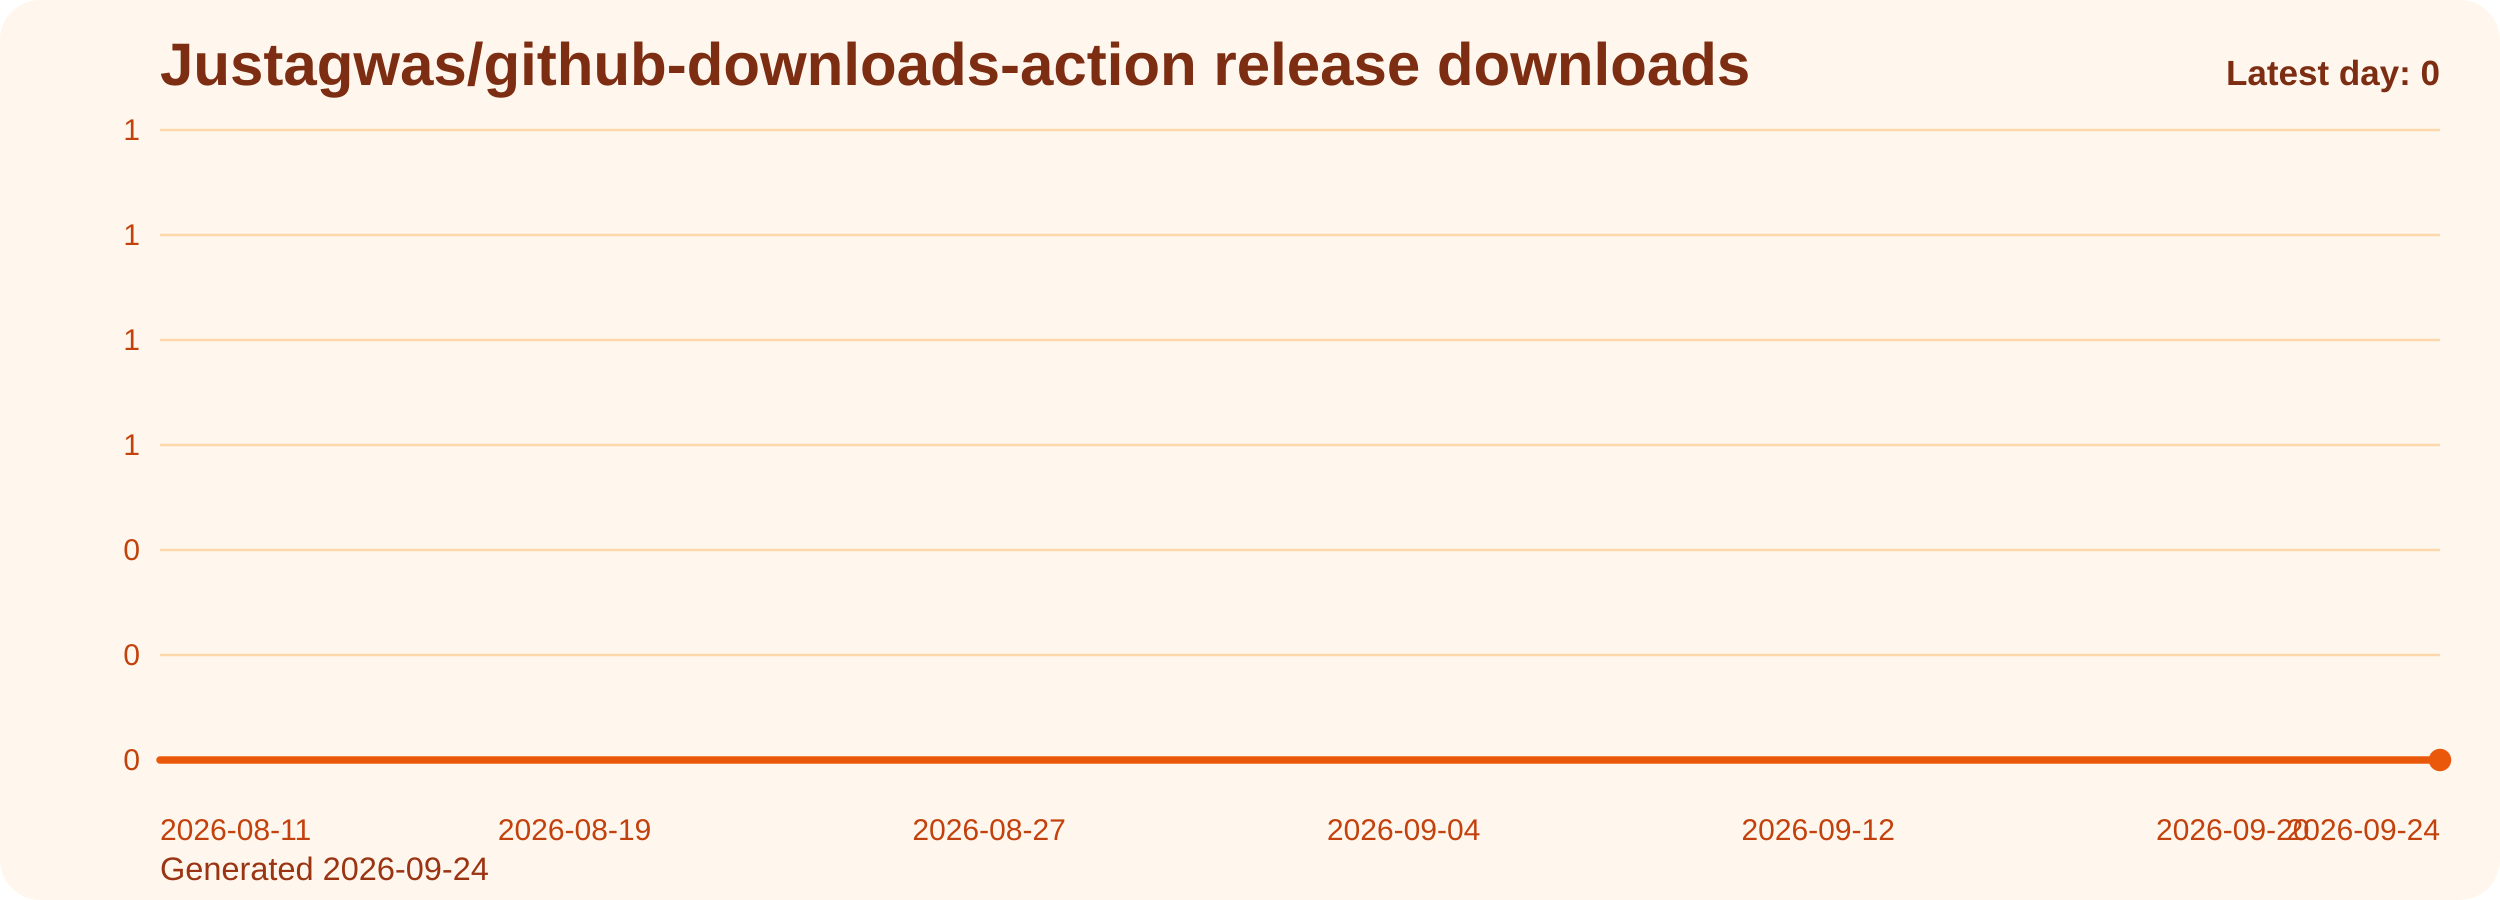
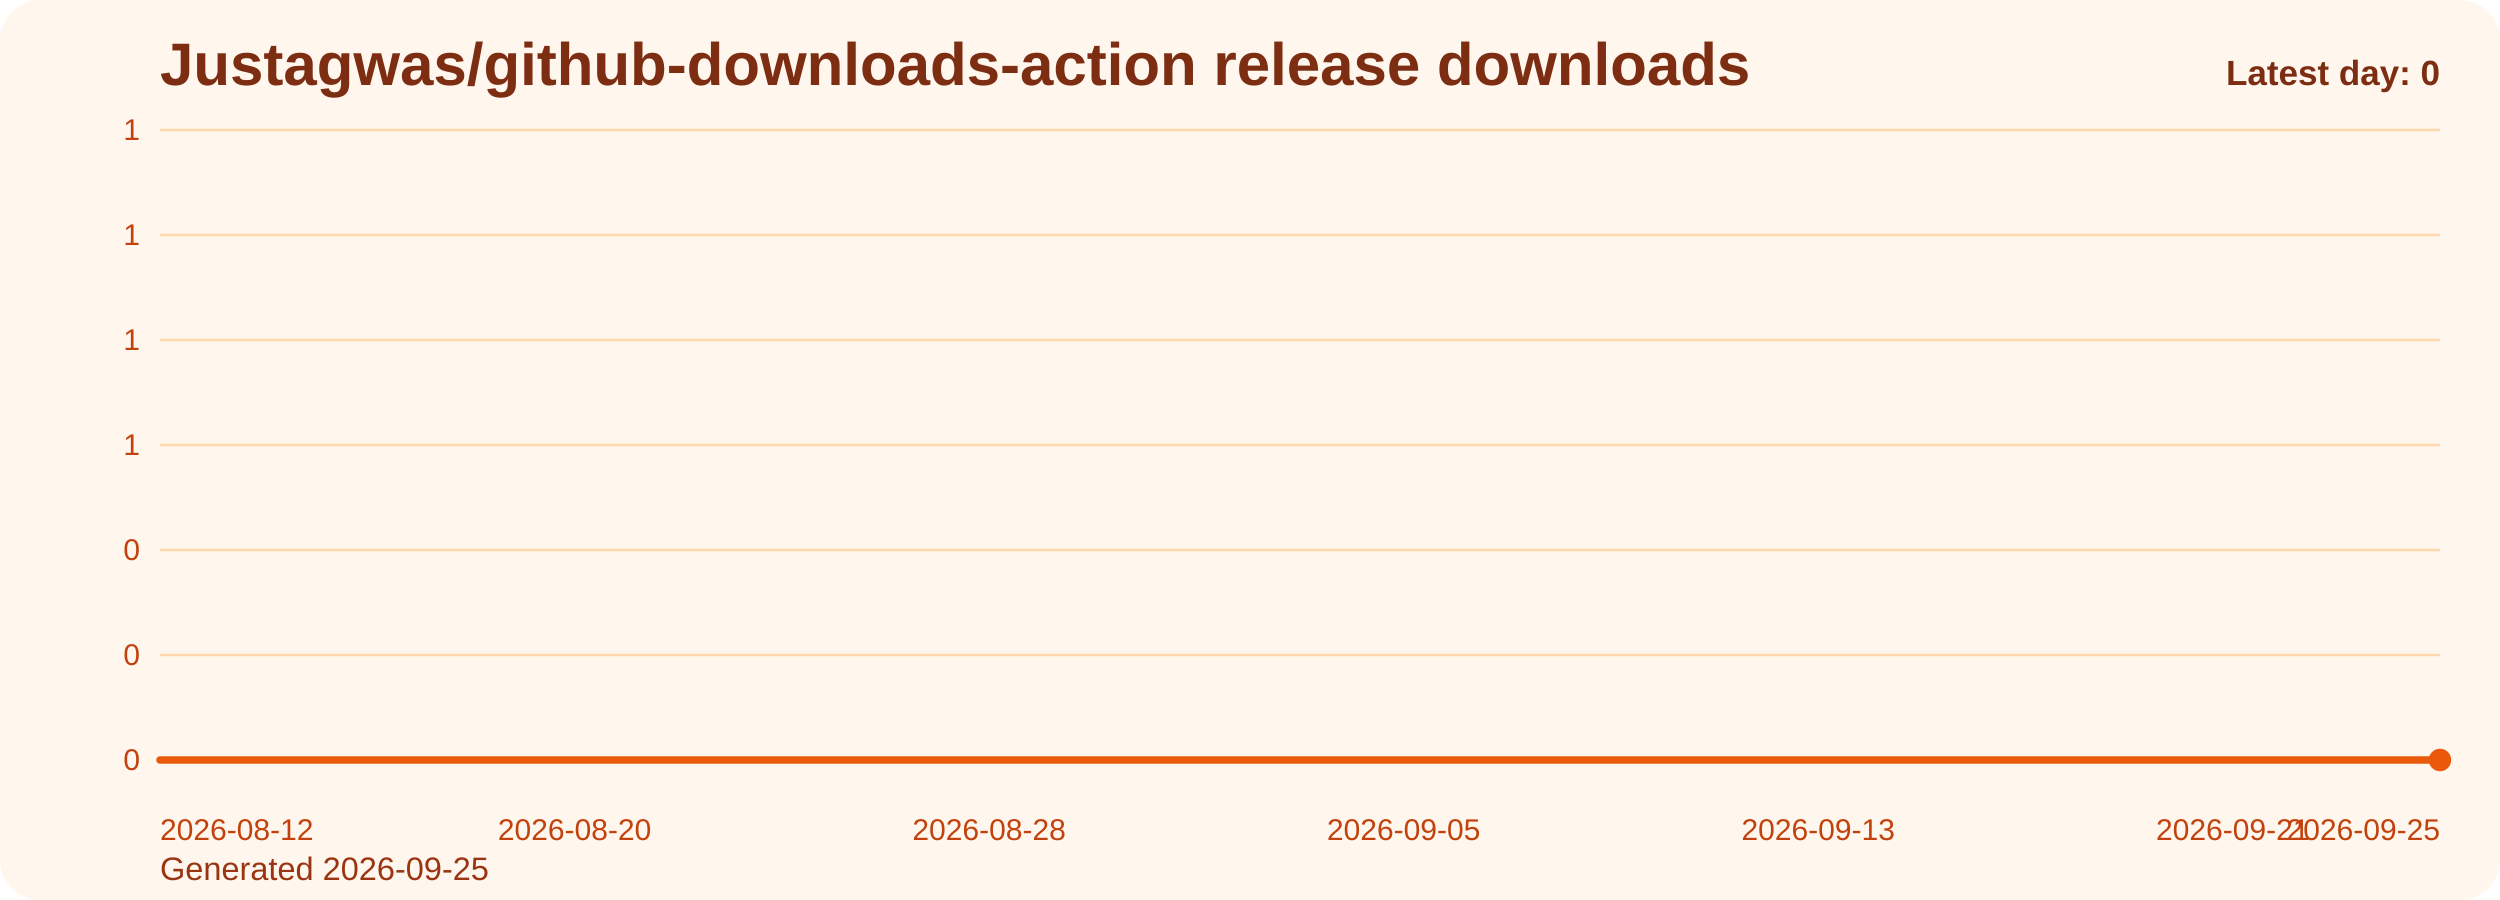
<svg xmlns="http://www.w3.org/2000/svg" viewBox="0 0 1000 360" role="img" aria-label="Justagwas/github-downloads-action release downloads chart">
  <defs>
    <linearGradient id="fill-daily-orange" x1="0" y1="0" x2="0" y2="1">
      <stop offset="0%" stop-color="#f97316" stop-opacity="0.32" />
      <stop offset="100%" stop-color="#f97316" stop-opacity="0.05" />
    </linearGradient>
    <style>
      .bg { fill: #fff7ed; }
      .title { font: 700 24px Arial, sans-serif; fill: #7c2d12; }
      .sub { font: 400 13px Arial, sans-serif; fill: #9a3412; }
      .grid { stroke: #fed7aa; stroke-width: 1; }
      .axis { font: 400 12px Arial, sans-serif; fill: #c2410c; }
      .line { fill: none; stroke: #ea580c; stroke-width: 3; stroke-linecap: round; stroke-linejoin: round; }
      .dot { fill: #ea580c; }
      .value { font: 600 11px Arial, sans-serif; fill: #9a3412; }
      .latest { font: 700 14px Arial, sans-serif; fill: #7c2d12; }
    </style>
  </defs>
  <rect class="bg" x="0" y="0" width="1000" height="360" rx="16" />
  <text class="title" x="64" y="34">Justagwas/github-downloads-action release downloads</text>
-   <text class="sub" x="64" y="352">Generated 2026-09-24</text>
+   <text class="sub" x="64" y="352">Generated 2026-09-25</text>
  <line x1="64" y1="52.00" x2="976" y2="52.00" class="grid" />
  <text x="56" y="56.00" text-anchor="end" class="axis">1</text>
  <line x1="64" y1="94.00" x2="976" y2="94.00" class="grid" />
  <text x="56" y="98.00" text-anchor="end" class="axis">1</text>
  <line x1="64" y1="136.00" x2="976" y2="136.00" class="grid" />
  <text x="56" y="140.00" text-anchor="end" class="axis">1</text>
  <line x1="64" y1="178.00" x2="976" y2="178.00" class="grid" />
  <text x="56" y="182.00" text-anchor="end" class="axis">1</text>
  <line x1="64" y1="220.00" x2="976" y2="220.00" class="grid" />
  <text x="56" y="224.00" text-anchor="end" class="axis">0</text>
  <line x1="64" y1="262.00" x2="976" y2="262.00" class="grid" />
  <text x="56" y="266.00" text-anchor="end" class="axis">0</text>
  <line x1="64" y1="304.00" x2="976" y2="304.00" class="grid" />
  <text x="56" y="308.00" text-anchor="end" class="axis">0</text>
  <path d="M 64.00 304 L 64.00 304.00 L 84.73 304.00 L 105.45 304.00 L 126.18 304.00 L 146.91 304.00 L 167.64 304.00 L 188.36 304.00 L 209.09 304.00 L 229.82 304.00 L 250.55 304.00 L 271.27 304.00 L 292.00 304.00 L 312.73 304.00 L 333.45 304.00 L 354.18 304.00 L 374.91 304.00 L 395.64 304.00 L 416.36 304.00 L 437.09 304.00 L 457.82 304.00 L 478.55 304.00 L 499.27 304.00 L 520.00 304.00 L 540.73 304.00 L 561.45 304.00 L 582.18 304.00 L 602.91 304.00 L 623.64 304.00 L 644.36 304.00 L 665.09 304.00 L 685.82 304.00 L 706.55 304.00 L 727.27 304.00 L 748.00 304.00 L 768.73 304.00 L 789.45 304.00 L 810.18 304.00 L 830.91 304.00 L 851.64 304.00 L 872.36 304.00 L 893.09 304.00 L 913.82 304.00 L 934.55 304.00 L 955.27 304.00 L 976.00 304.00 L 976.00 304 Z" fill="url(#fill-daily-orange)" />
  <polyline class="line" points="64.00,304.00 84.73,304.00 105.45,304.00 126.18,304.00 146.91,304.00 167.64,304.00 188.36,304.00 209.09,304.00 229.82,304.00 250.55,304.00 271.27,304.00 292.00,304.00 312.73,304.00 333.45,304.00 354.18,304.00 374.91,304.00 395.64,304.00 416.36,304.00 437.09,304.00 457.82,304.00 478.55,304.00 499.27,304.00 520.00,304.00 540.73,304.00 561.45,304.00 582.18,304.00 602.91,304.00 623.64,304.00 644.36,304.00 665.09,304.00 685.82,304.00 706.55,304.00 727.27,304.00 748.00,304.00 768.73,304.00 789.45,304.00 810.18,304.00 830.91,304.00 851.64,304.00 872.36,304.00 893.09,304.00 913.82,304.00 934.55,304.00 955.27,304.00 976.00,304.00" />
  <circle class="dot" cx="976.00" cy="304.00" r="4.5" />
-   <text class="axis" x="64.00" y="336" text-anchor="start">2026-08-11</text>
-   <text class="axis" x="229.82" y="336" text-anchor="middle">2026-08-19</text>
-   <text class="axis" x="395.64" y="336" text-anchor="middle">2026-08-27</text>
-   <text class="axis" x="561.45" y="336" text-anchor="middle">2026-09-04</text>
-   <text class="axis" x="727.27" y="336" text-anchor="middle">2026-09-12</text>
-   <text class="axis" x="893.09" y="336" text-anchor="middle">2026-09-20</text>
-   <text class="axis" x="976.00" y="336" text-anchor="end">2026-09-24</text>
+   <text class="axis" x="64.00" y="336" text-anchor="start">2026-08-12</text>
+   <text class="axis" x="229.82" y="336" text-anchor="middle">2026-08-20</text>
+   <text class="axis" x="395.64" y="336" text-anchor="middle">2026-08-28</text>
+   <text class="axis" x="561.45" y="336" text-anchor="middle">2026-09-05</text>
+   <text class="axis" x="727.27" y="336" text-anchor="middle">2026-09-13</text>
+   <text class="axis" x="893.09" y="336" text-anchor="middle">2026-09-21</text>
+   <text class="axis" x="976.00" y="336" text-anchor="end">2026-09-25</text>
  <text class="latest" x="976" y="34" text-anchor="end">Latest day: 0</text>
</svg>
